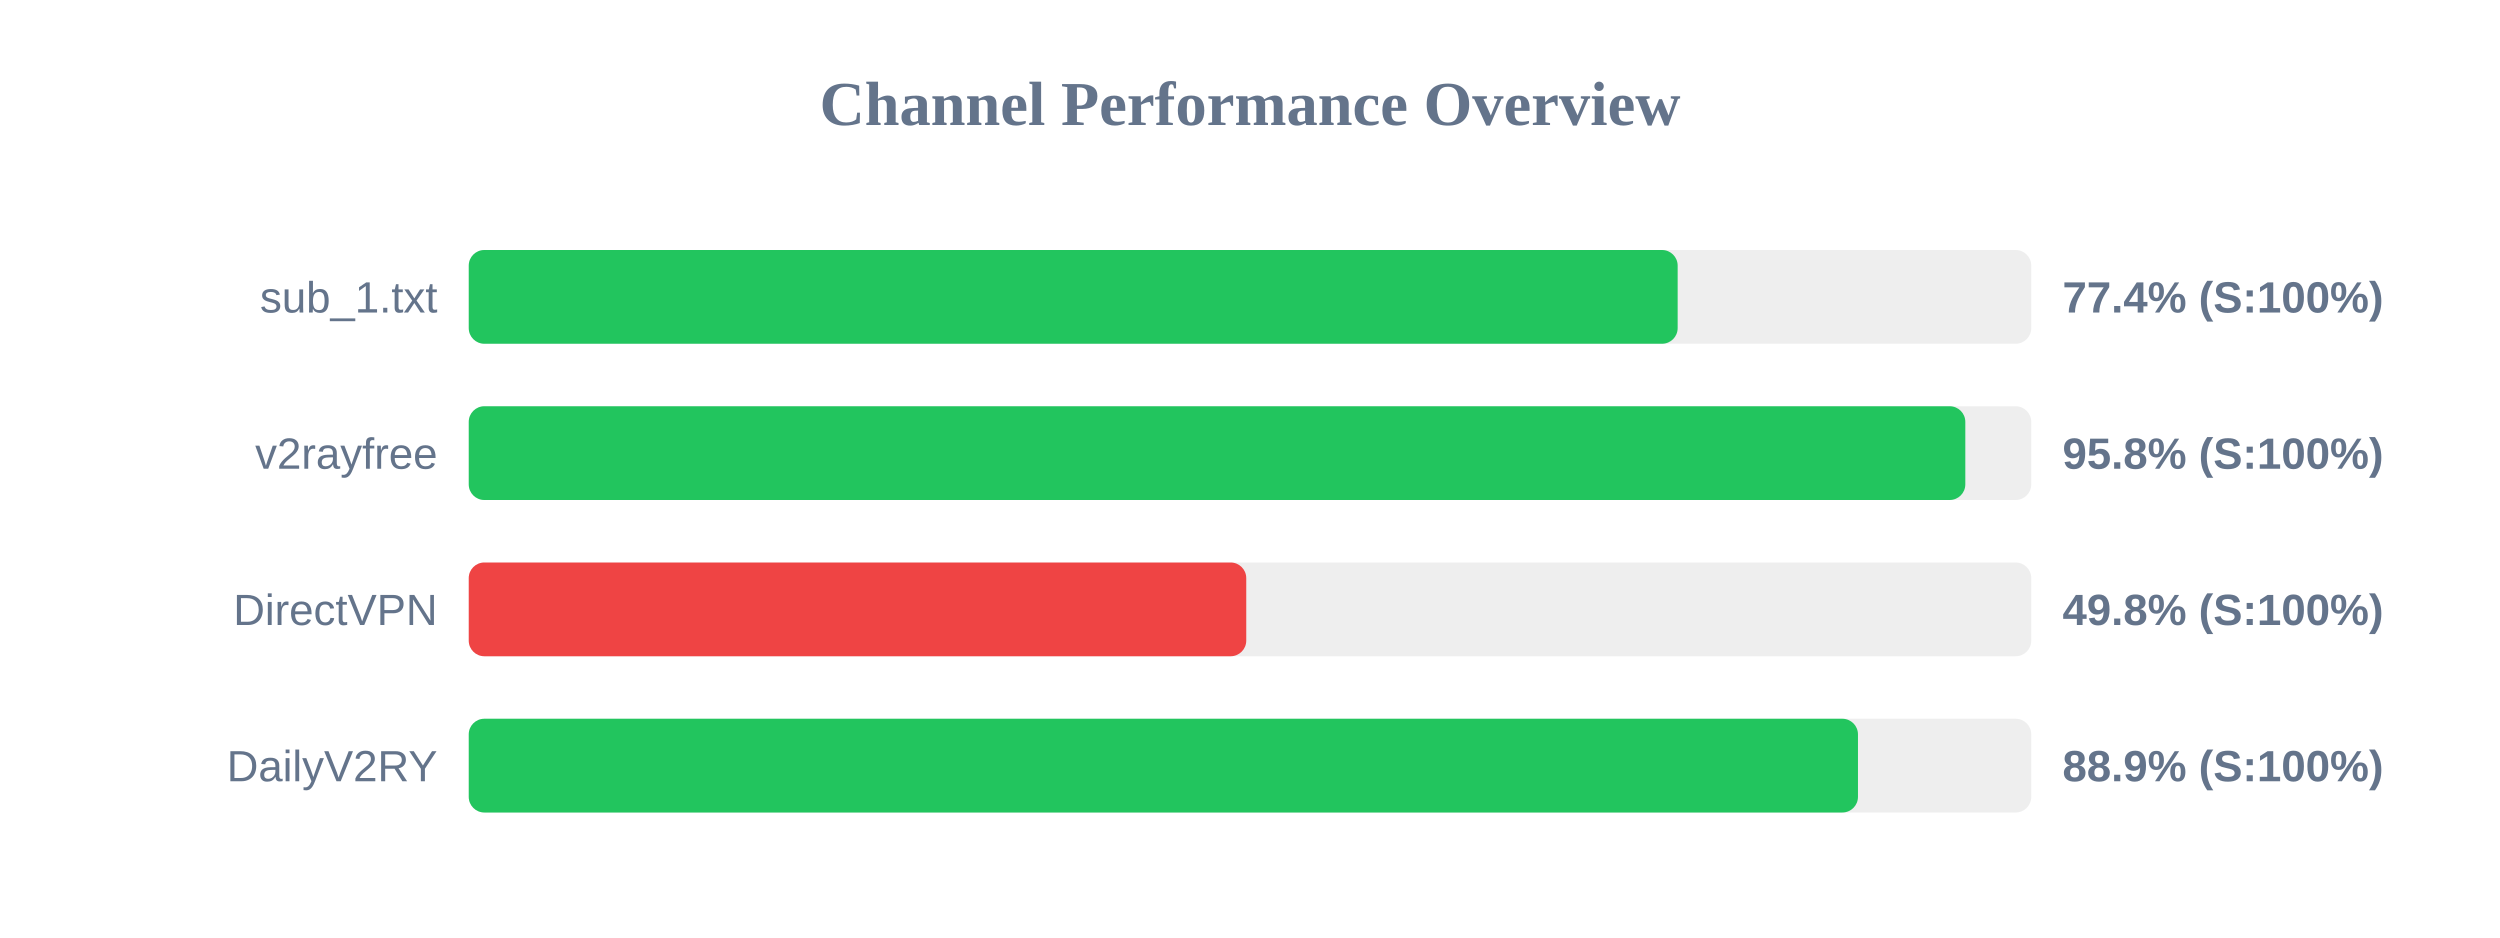
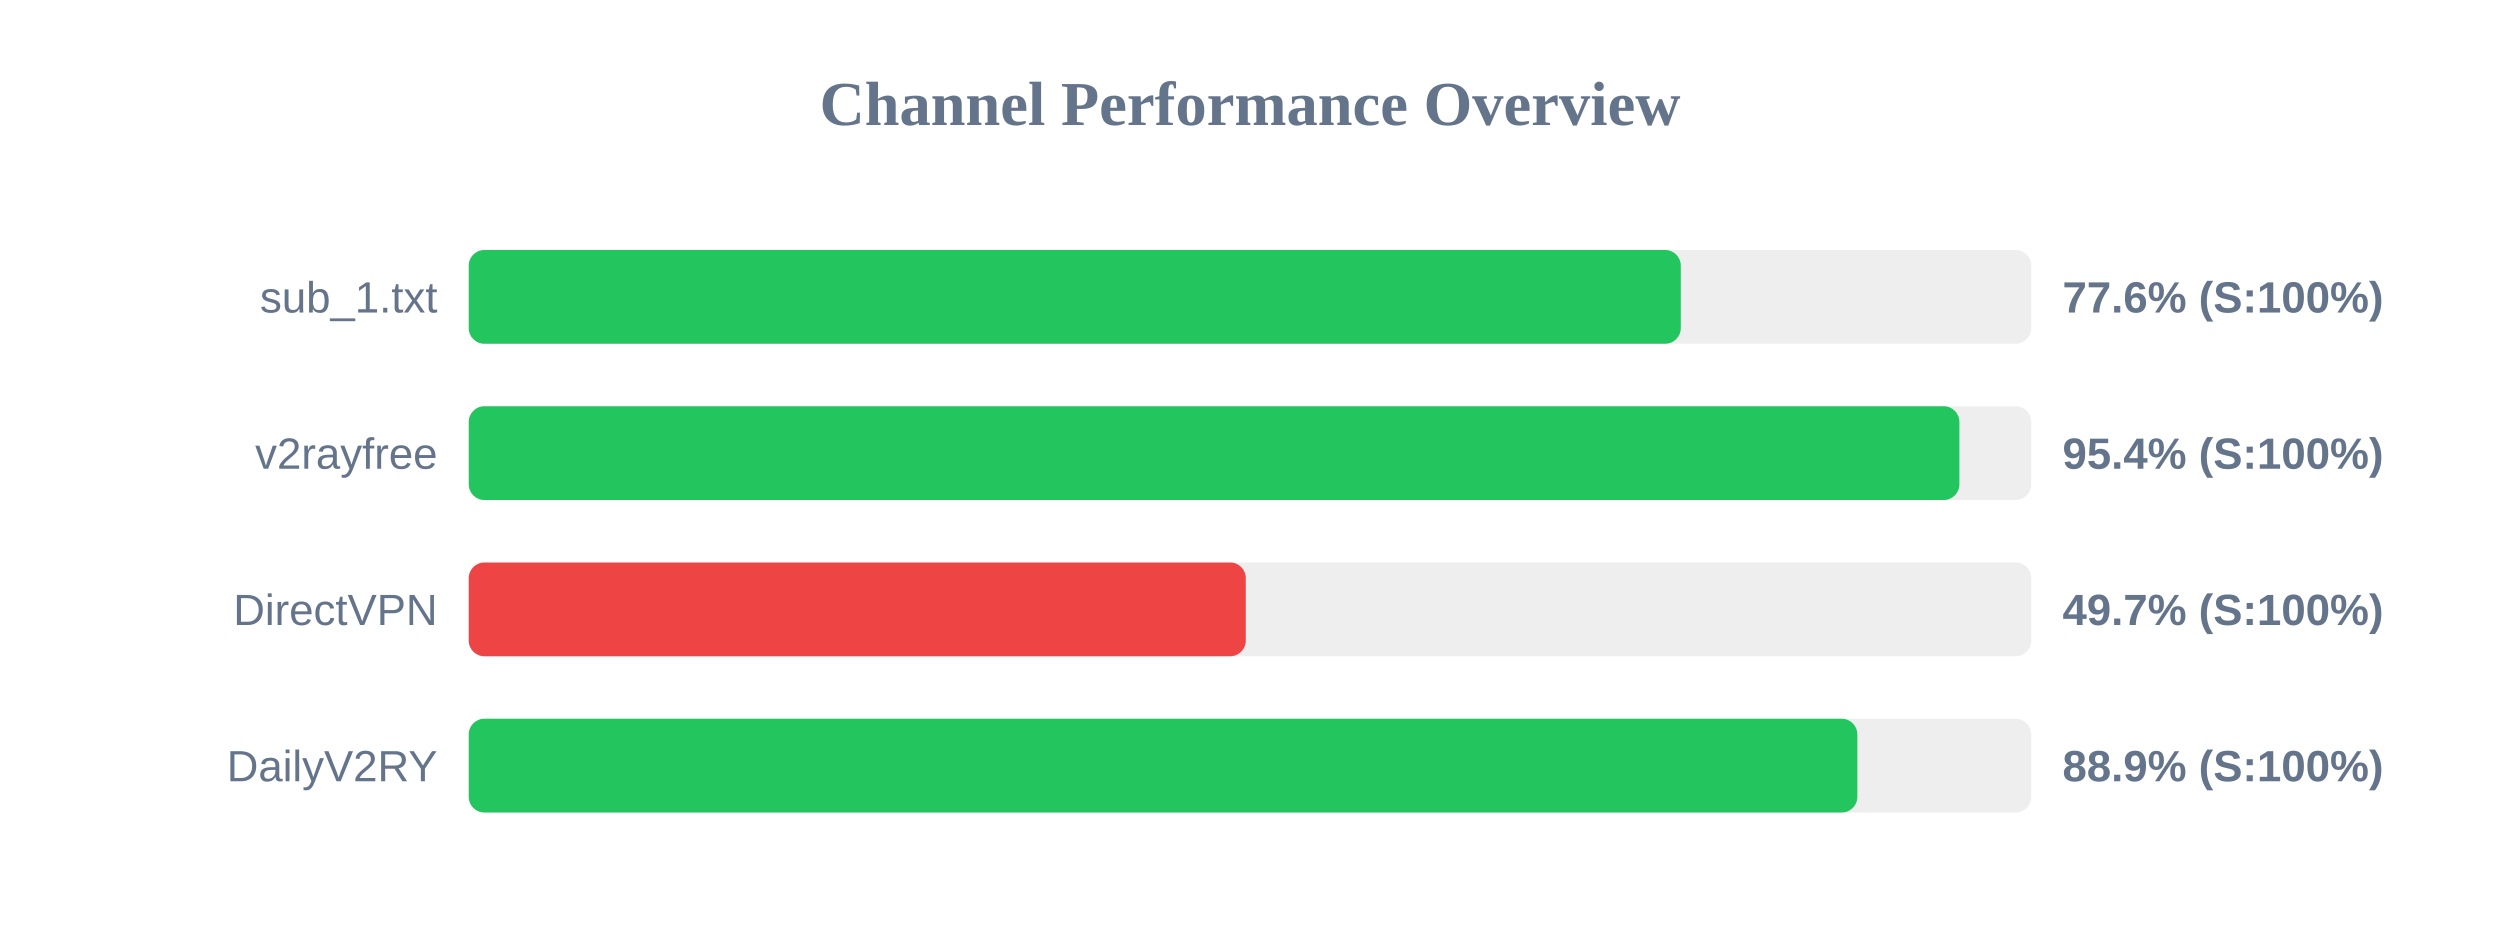
<svg xmlns="http://www.w3.org/2000/svg" width="800" height="300" version="1.1">
  <style>
        .row { font: 14px Arial; fill: #64748b; }
        .score { font: bold 14px Arial; fill: #64748b; }
    </style>
  <text x="400" y="40" text-anchor="middle" font-size="20px" font-weight="bold" fill="#64748b">Channel Performance Overview</text>
  <rect x="150" y="80" width="500" height="30" fill="#eee" rx="5" />
-   <rect x="150" y="80" width="386.85" height="30" fill="#22c55e" rx="5" />
+   <rect x="150" y="80" width="387.85" height="30" fill="#22c55e" rx="5" />
  <text x="140" y="100" text-anchor="end" class="row">sub_1.txt</text>
-   <text x="660" y="100" text-anchor="start" class="score">77.4% (S:100%)</text>
+   <text x="660" y="100" text-anchor="start" class="score">77.6% (S:100%)</text>
  <rect x="150" y="130" width="500" height="30" fill="#eee" rx="5" />
-   <rect x="150" y="130" width="478.9" height="30" fill="#22c55e" rx="5" />
+   <rect x="150" y="130" width="477.0" height="30" fill="#22c55e" rx="5" />
  <text x="140" y="150" text-anchor="end" class="row">v2rayfree</text>
-   <text x="660" y="150" text-anchor="start" class="score">95.8% (S:100%)</text>
+   <text x="660" y="150" text-anchor="start" class="score">95.4% (S:100%)</text>
  <rect x="150" y="180" width="500" height="30" fill="#eee" rx="5" />
-   <rect x="150" y="180" width="248.8" height="30" fill="#ef4444" rx="5" />
+   <rect x="150" y="180" width="248.65" height="30" fill="#ef4444" rx="5" />
  <text x="140" y="200" text-anchor="end" class="row">DirectVPN</text>
-   <text x="660" y="200" text-anchor="start" class="score">49.8% (S:100%)</text>
+   <text x="660" y="200" text-anchor="start" class="score">49.7% (S:100%)</text>
  <rect x="150" y="230" width="500" height="30" fill="#eee" rx="5" />
-   <rect x="150" y="230" width="444.55" height="30" fill="#22c55e" rx="5" />
+   <rect x="150" y="230" width="444.35" height="30" fill="#22c55e" rx="5" />
  <text x="140" y="250" text-anchor="end" class="row">DailyV2RY</text>
  <text x="660" y="250" text-anchor="start" class="score">88.9% (S:100%)</text>
</svg>
